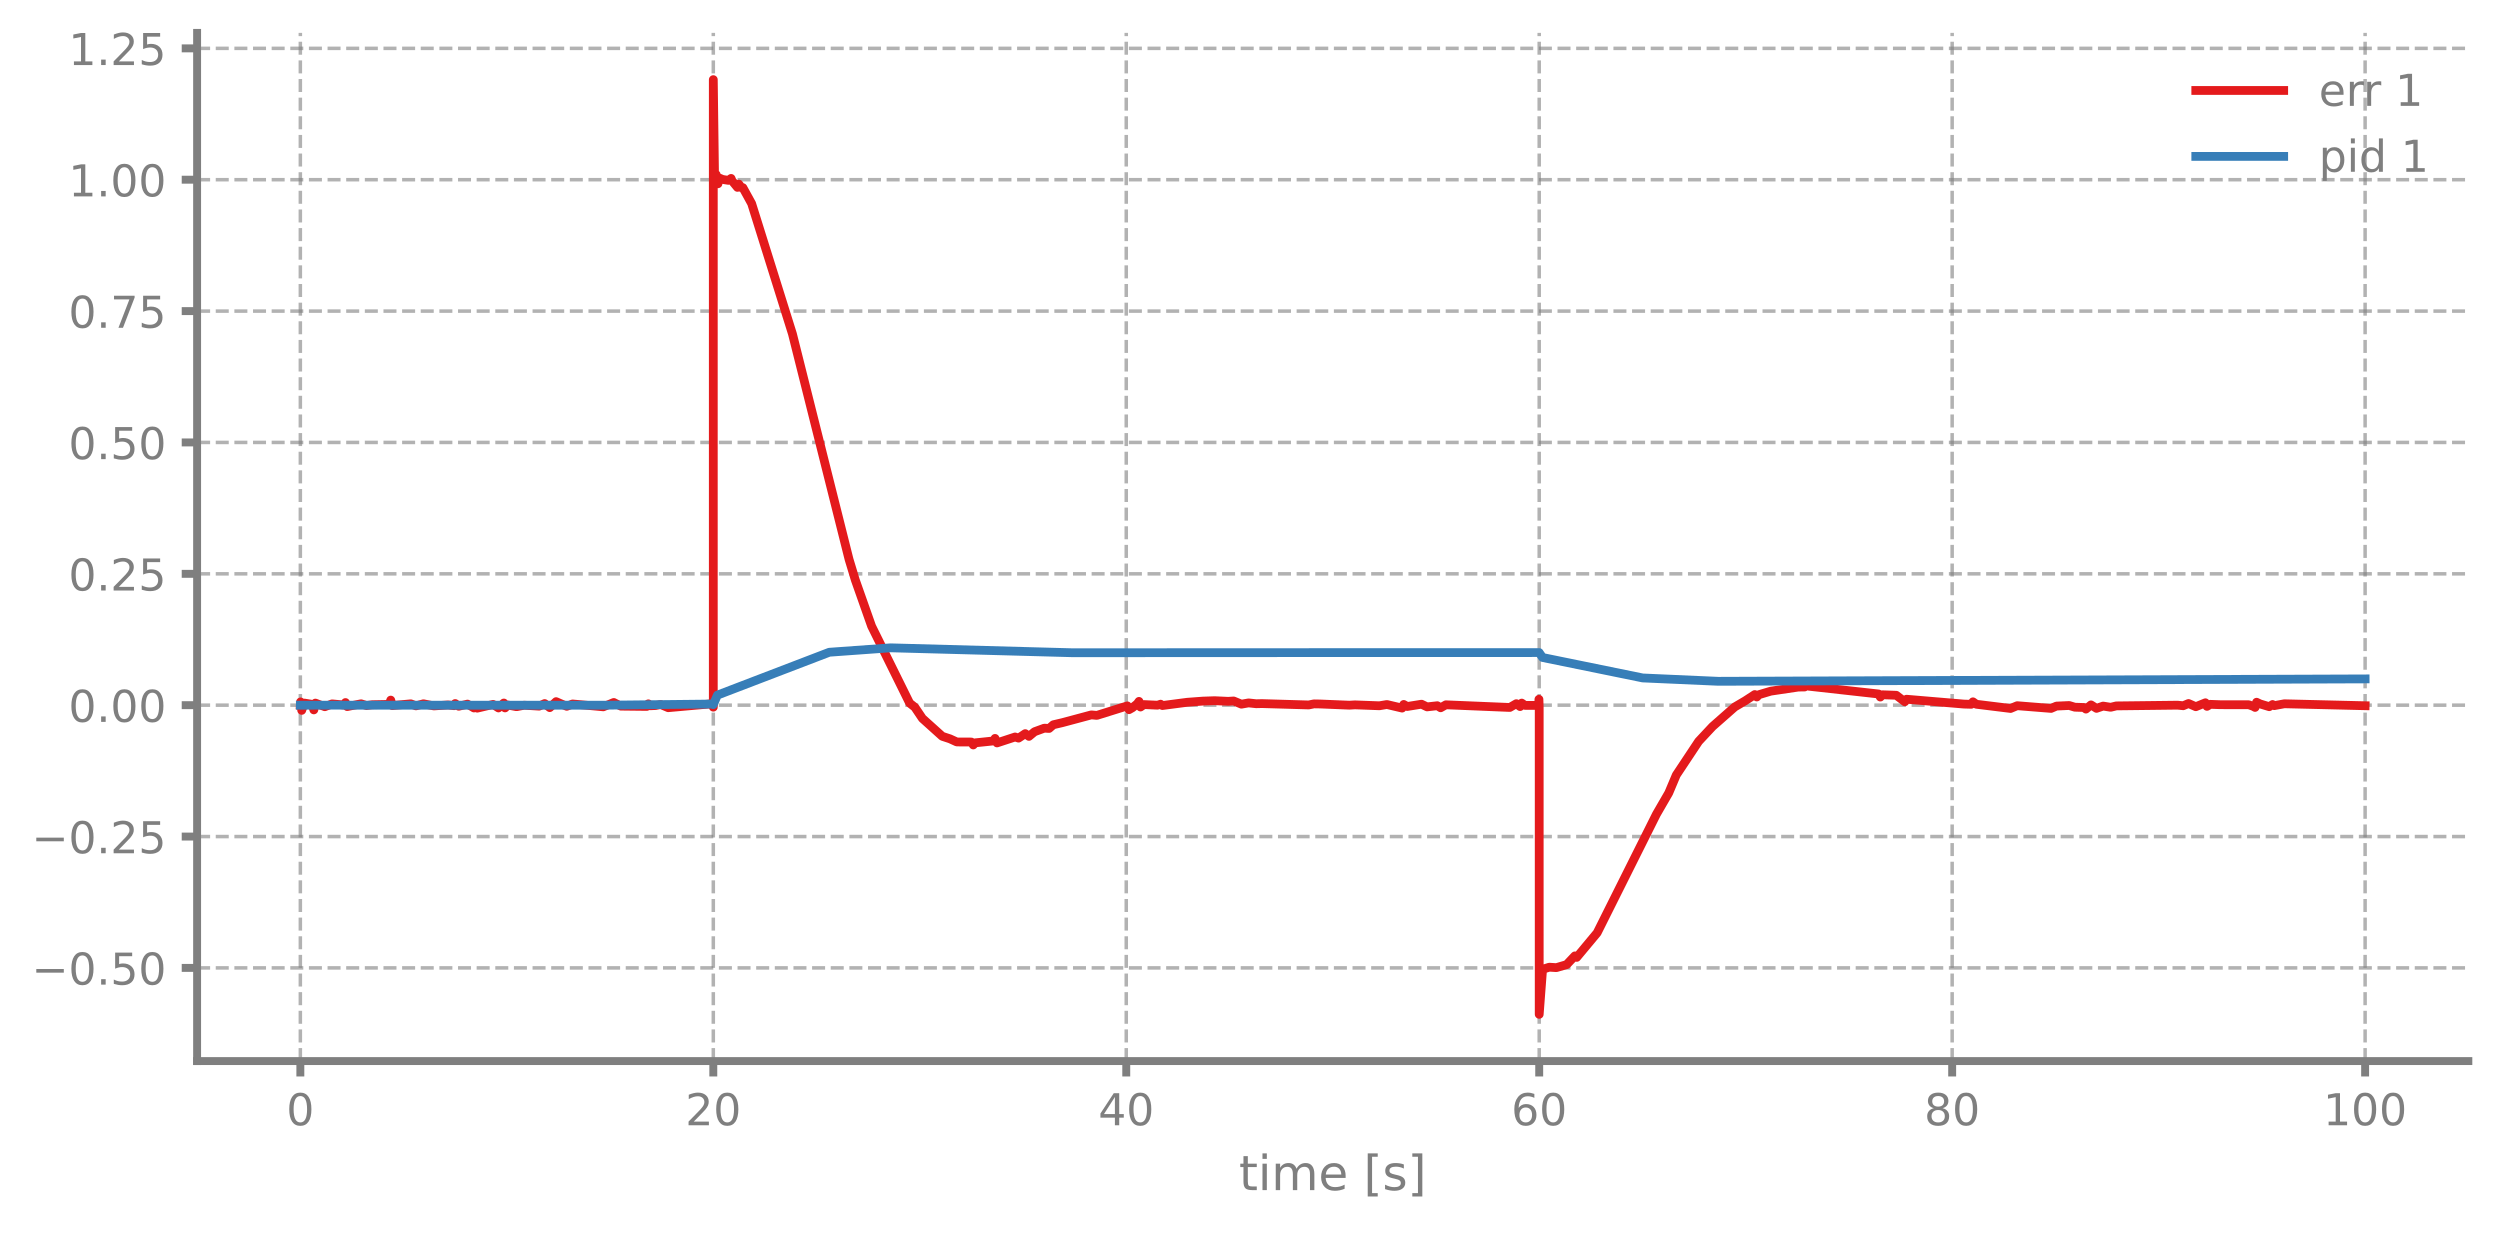
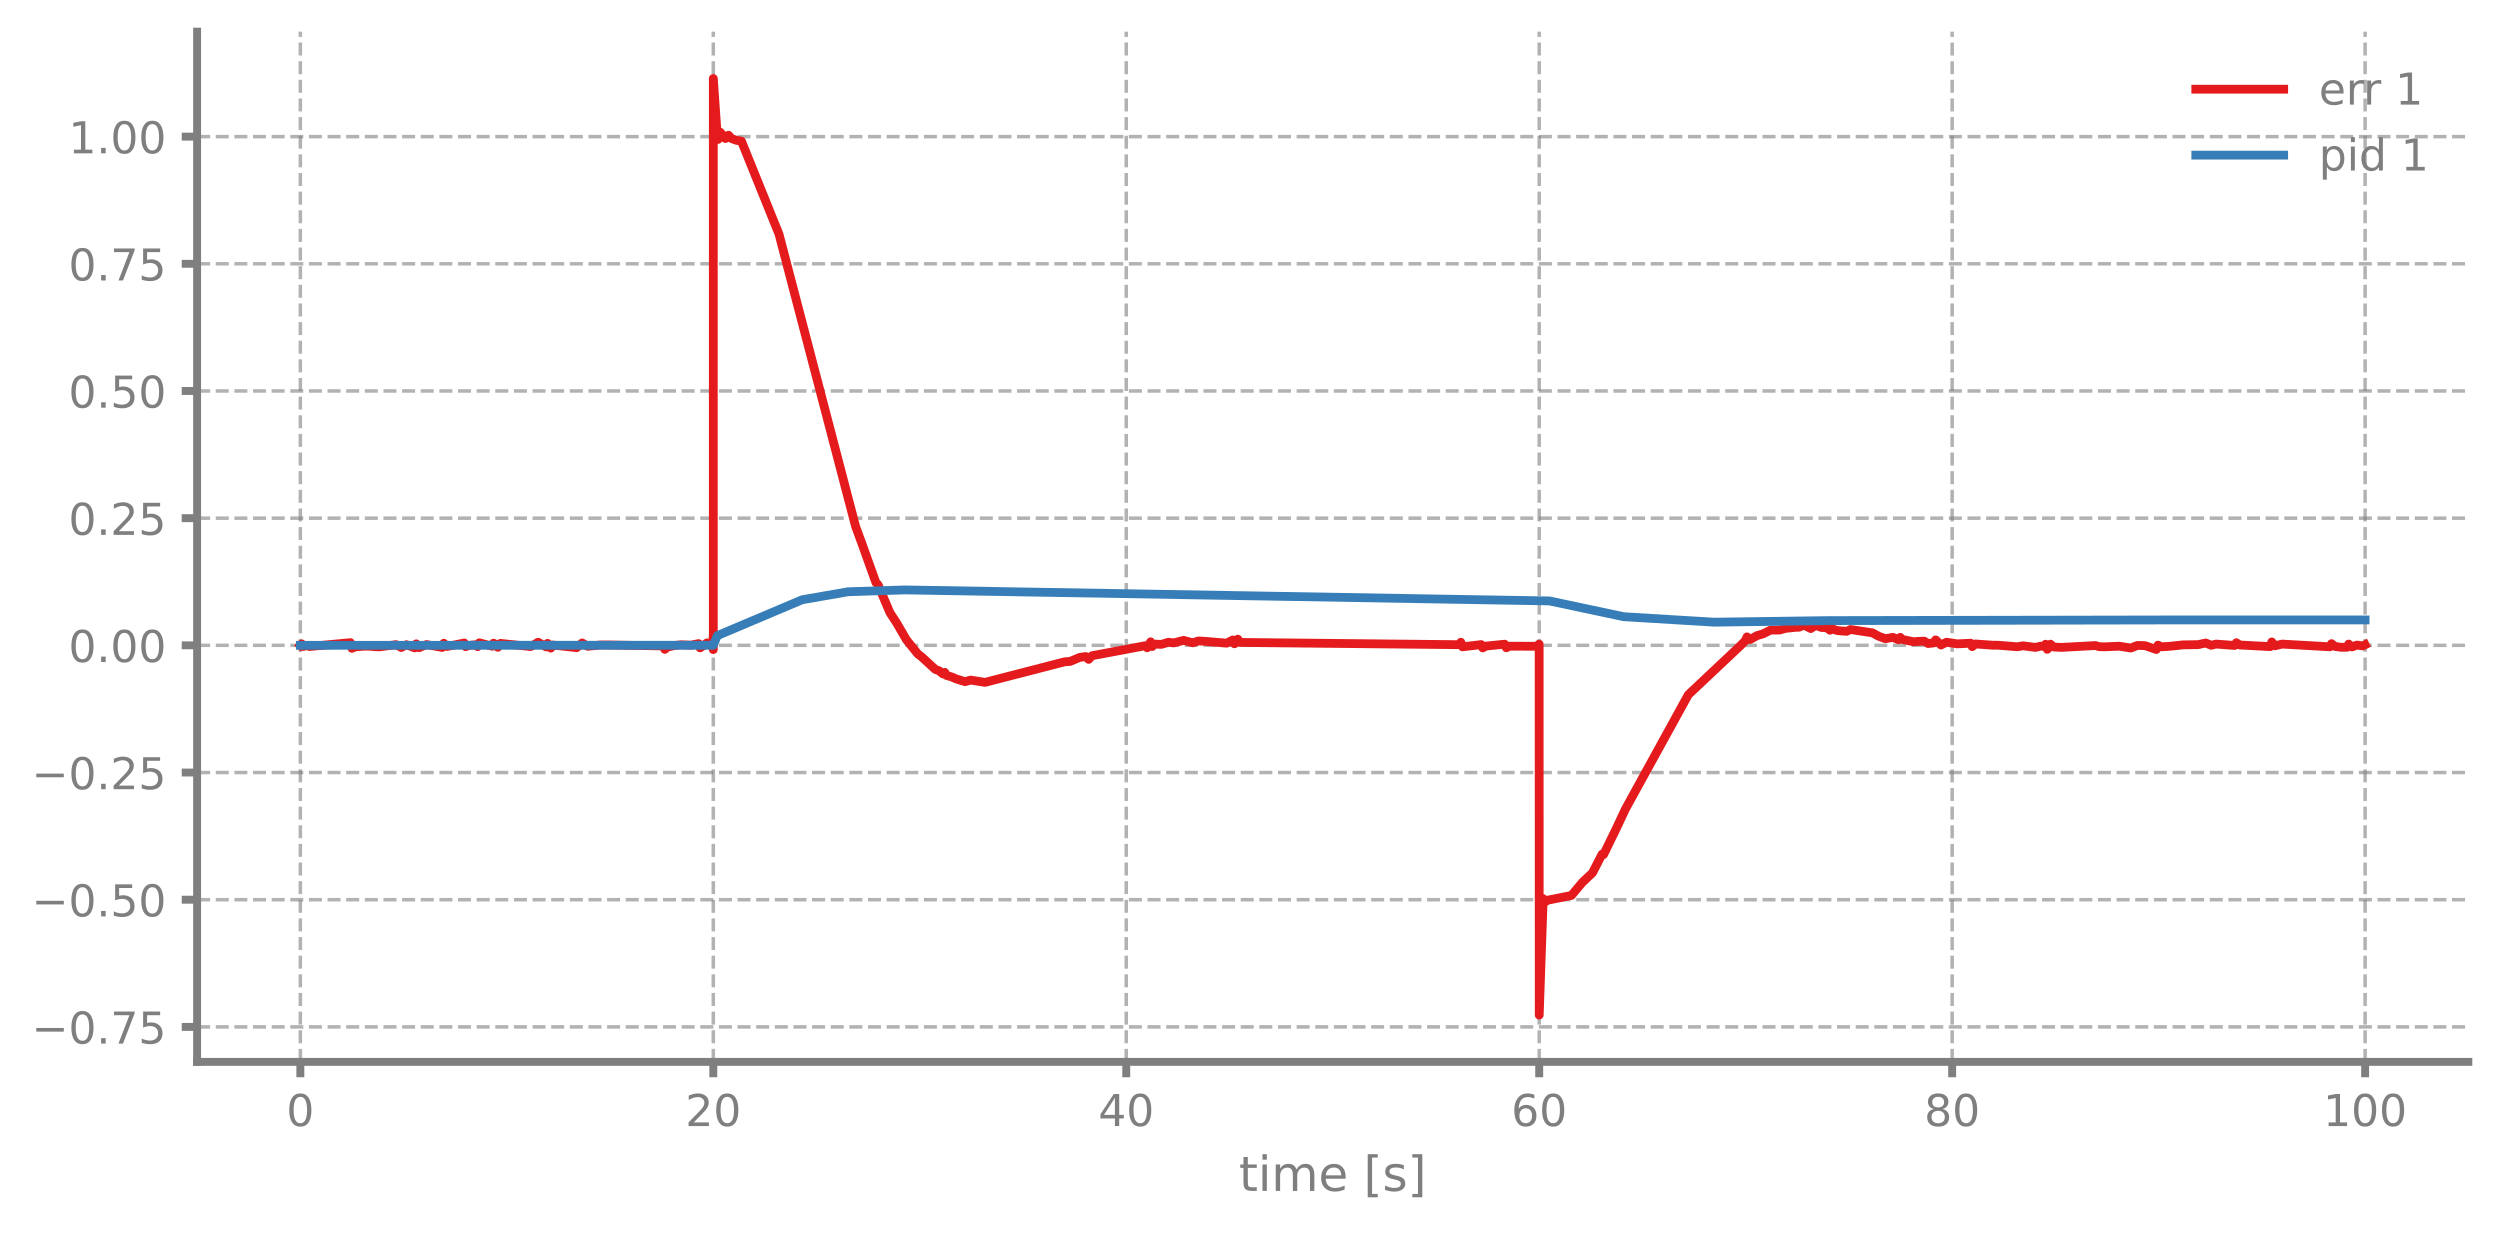
- <svg xmlns="http://www.w3.org/2000/svg" xmlns:xlink="http://www.w3.org/1999/xlink" width="568.8pt" height="280.617pt" viewBox="0 0 568.8 280.617" version="1.1">
+ <svg xmlns="http://www.w3.org/2000/svg" xmlns:xlink="http://www.w3.org/1999/xlink" width="568.8pt" height="280.8pt" viewBox="0 0 568.8 280.8" version="1.1">
  <defs>
    <style type="text/css">*{stroke-linejoin: round; stroke-linecap: butt}</style>
  </defs>
  <g id="figure_1">
    <g id="patch_1">
-       <path d="M 0 280.617  L 568.8 280.617  L 568.8 0  L 0 0  L 0 280.617  z " style="fill: none" />
+       <path d="M 0 280.8  L 568.8 280.8  L 568.8 0  L 0 0  L 0 280.8  z " style="fill: none" />
    </g>
    <g id="axes_1">
      <g id="patch_2">
-         <path d="M 44.845 241.416  L 561.6 241.416  L 561.6 7.485  L 44.845 7.485  L 44.845 241.416  z " style="fill: none" />
+         <path d="M 44.845 241.599  L 561.6 241.599  L 561.6 7.2  L 44.845 7.2  L 44.845 241.599  z " style="fill: none" />
      </g>
      <g id="matplotlib.axis_1">
        <g id="xtick_1">
          <g id="line2d_1">
-             <path d="M 68.334 241.416  L 68.334 7.485  " clip-path="url(#p665c4e0a90)" style="fill: none; stroke-dasharray: 2.96,1.28; stroke-dashoffset: 0; stroke: #7f7f7f; stroke-opacity: 0.6; stroke-width: 0.8" />
+             <path d="M 68.334 241.599  L 68.334 7.2  " clip-path="url(#pa0ce7a0564)" style="fill: none; stroke-dasharray: 2.96,1.28; stroke-dashoffset: 0; stroke: #7f7f7f; stroke-opacity: 0.6; stroke-width: 0.8" />
          </g>
          <g id="line2d_2">
            <defs>
-               <path id="m55fb5a3d92" d="M 0 0  L 0 3.5  " style="stroke: #7f7f7f; stroke-width: 1.8" />
-             </defs>
-             <g>
-               <use xlink:href="#m55fb5a3d92" x="68.334" y="241.416" style="fill: #7f7f7f; stroke: #7f7f7f; stroke-width: 1.8" />
+               <path id="m14a12998cf" d="M 0 0  L 0 3.5  " style="stroke: #7f7f7f; stroke-width: 1.8" />
+             </defs>
+             <g>
+               <use xlink:href="#m14a12998cf" x="68.334" y="241.599" style="fill: #7f7f7f; stroke: #7f7f7f; stroke-width: 1.8" />
            </g>
          </g>
          <g id="text_1">
-             <g style="fill: #7f7f7f" transform="translate(65.15291 256.014) scale(0.1 -0.1)">
+             <g style="fill: #7f7f7f" transform="translate(65.15291 256.1968) scale(0.1 -0.1)">
              <defs>
                <path id="DejaVuSans-13" d="M 2034 4250  Q 1547 4250 1301 3770  Q 1056 3291 1056 2328  Q 1056 1369 1301 889  Q 1547 409 2034 409  Q 2525 409 2770 889  Q 3016 1369 3016 2328  Q 3016 3291 2770 3770  Q 2525 4250 2034 4250  z M 2034 4750  Q 2819 4750 3233 4129  Q 3647 3509 3647 2328  Q 3647 1150 3233 529  Q 2819 -91 2034 -91  Q 1250 -91 836 529  Q 422 1150 422 2328  Q 422 3509 836 4129  Q 1250 4750 2034 4750  z " transform="scale(0.015625)" />
              </defs>
              <use xlink:href="#DejaVuSans-13" />
            </g>
          </g>
        </g>
        <g id="xtick_2">
          <g id="line2d_3">
-             <path d="M 162.29 241.416  L 162.29 7.485  " clip-path="url(#p665c4e0a90)" style="fill: none; stroke-dasharray: 2.96,1.28; stroke-dashoffset: 0; stroke: #7f7f7f; stroke-opacity: 0.6; stroke-width: 0.8" />
+             <path d="M 162.29 241.599  L 162.29 7.2  " clip-path="url(#pa0ce7a0564)" style="fill: none; stroke-dasharray: 2.96,1.28; stroke-dashoffset: 0; stroke: #7f7f7f; stroke-opacity: 0.6; stroke-width: 0.8" />
          </g>
          <g id="line2d_4">
            <g>
-               <use xlink:href="#m55fb5a3d92" x="162.29" y="241.416" style="fill: #7f7f7f; stroke: #7f7f7f; stroke-width: 1.8" />
+               <use xlink:href="#m14a12998cf" x="162.29" y="241.599" style="fill: #7f7f7f; stroke: #7f7f7f; stroke-width: 1.8" />
            </g>
          </g>
          <g id="text_2">
-             <g style="fill: #7f7f7f" transform="translate(155.9271 256.014) scale(0.1 -0.1)">
+             <g style="fill: #7f7f7f" transform="translate(155.9271 256.1968) scale(0.1 -0.1)">
              <defs>
                <path id="DejaVuSans-15" d="M 1228 531  L 3431 531  L 3431 0  L 469 0  L 469 531  Q 828 903 1448 1529  Q 2069 2156 2228 2338  Q 2531 2678 2651 2914  Q 2772 3150 2772 3378  Q 2772 3750 2511 3984  Q 2250 4219 1831 4219  Q 1534 4219 1204 4116  Q 875 4013 500 3803  L 500 4441  Q 881 4594 1212 4672  Q 1544 4750 1819 4750  Q 2544 4750 2975 4387  Q 3406 4025 3406 3419  Q 3406 3131 3298 2873  Q 3191 2616 2906 2266  Q 2828 2175 2409 1742  Q 1991 1309 1228 531  z " transform="scale(0.015625)" />
              </defs>
              <use xlink:href="#DejaVuSans-15" />
              <use xlink:href="#DejaVuSans-13" transform="translate(63.625 0)" />
            </g>
          </g>
        </g>
        <g id="xtick_3">
          <g id="line2d_5">
-             <path d="M 256.245 241.416  L 256.245 7.485  " clip-path="url(#p665c4e0a90)" style="fill: none; stroke-dasharray: 2.96,1.28; stroke-dashoffset: 0; stroke: #7f7f7f; stroke-opacity: 0.6; stroke-width: 0.8" />
+             <path d="M 256.245 241.599  L 256.245 7.2  " clip-path="url(#pa0ce7a0564)" style="fill: none; stroke-dasharray: 2.96,1.28; stroke-dashoffset: 0; stroke: #7f7f7f; stroke-opacity: 0.6; stroke-width: 0.8" />
          </g>
          <g id="line2d_6">
            <g>
-               <use xlink:href="#m55fb5a3d92" x="256.245" y="241.416" style="fill: #7f7f7f; stroke: #7f7f7f; stroke-width: 1.8" />
+               <use xlink:href="#m14a12998cf" x="256.245" y="241.599" style="fill: #7f7f7f; stroke: #7f7f7f; stroke-width: 1.8" />
            </g>
          </g>
          <g id="text_3">
-             <g style="fill: #7f7f7f" transform="translate(249.8825 256.014) scale(0.1 -0.1)">
+             <g style="fill: #7f7f7f" transform="translate(249.8825 256.1968) scale(0.1 -0.1)">
              <defs>
                <path id="DejaVuSans-17" d="M 2419 4116  L 825 1625  L 2419 1625  L 2419 4116  z M 2253 4666  L 3047 4666  L 3047 1625  L 3713 1625  L 3713 1100  L 3047 1100  L 3047 0  L 2419 0  L 2419 1100  L 313 1100  L 313 1709  L 2253 4666  z " transform="scale(0.015625)" />
              </defs>
              <use xlink:href="#DejaVuSans-17" />
              <use xlink:href="#DejaVuSans-13" transform="translate(63.625 0)" />
            </g>
          </g>
        </g>
        <g id="xtick_4">
          <g id="line2d_7">
-             <path d="M 350.2 241.416  L 350.2 7.485  " clip-path="url(#p665c4e0a90)" style="fill: none; stroke-dasharray: 2.96,1.28; stroke-dashoffset: 0; stroke: #7f7f7f; stroke-opacity: 0.6; stroke-width: 0.8" />
+             <path d="M 350.2 241.599  L 350.2 7.2  " clip-path="url(#pa0ce7a0564)" style="fill: none; stroke-dasharray: 2.96,1.28; stroke-dashoffset: 0; stroke: #7f7f7f; stroke-opacity: 0.6; stroke-width: 0.8" />
          </g>
          <g id="line2d_8">
            <g>
-               <use xlink:href="#m55fb5a3d92" x="350.2" y="241.416" style="fill: #7f7f7f; stroke: #7f7f7f; stroke-width: 1.8" />
+               <use xlink:href="#m14a12998cf" x="350.2" y="241.599" style="fill: #7f7f7f; stroke: #7f7f7f; stroke-width: 1.8" />
            </g>
          </g>
          <g id="text_4">
-             <g style="fill: #7f7f7f" transform="translate(343.8379 256.014) scale(0.1 -0.1)">
+             <g style="fill: #7f7f7f" transform="translate(343.8379 256.1968) scale(0.1 -0.1)">
              <defs>
                <path id="DejaVuSans-19" d="M 2113 2584  Q 1688 2584 1439 2293  Q 1191 2003 1191 1497  Q 1191 994 1439 701  Q 1688 409 2113 409  Q 2538 409 2786 701  Q 3034 994 3034 1497  Q 3034 2003 2786 2293  Q 2538 2584 2113 2584  z M 3366 4563  L 3366 3988  Q 3128 4100 2886 4159  Q 2644 4219 2406 4219  Q 1781 4219 1451 3797  Q 1122 3375 1075 2522  Q 1259 2794 1537 2939  Q 1816 3084 2150 3084  Q 2853 3084 3261 2657  Q 3669 2231 3669 1497  Q 3669 778 3244 343  Q 2819 -91 2113 -91  Q 1303 -91 875 529  Q 447 1150 447 2328  Q 447 3434 972 4092  Q 1497 4750 2381 4750  Q 2619 4750 2861 4703  Q 3103 4656 3366 4563  z " transform="scale(0.015625)" />
              </defs>
              <use xlink:href="#DejaVuSans-19" />
              <use xlink:href="#DejaVuSans-13" transform="translate(63.625 0)" />
            </g>
          </g>
        </g>
        <g id="xtick_5">
          <g id="line2d_9">
-             <path d="M 444.156 241.416  L 444.156 7.485  " clip-path="url(#p665c4e0a90)" style="fill: none; stroke-dasharray: 2.96,1.28; stroke-dashoffset: 0; stroke: #7f7f7f; stroke-opacity: 0.6; stroke-width: 0.8" />
+             <path d="M 444.156 241.599  L 444.156 7.2  " clip-path="url(#pa0ce7a0564)" style="fill: none; stroke-dasharray: 2.96,1.28; stroke-dashoffset: 0; stroke: #7f7f7f; stroke-opacity: 0.6; stroke-width: 0.8" />
          </g>
          <g id="line2d_10">
            <g>
-               <use xlink:href="#m55fb5a3d92" x="444.156" y="241.416" style="fill: #7f7f7f; stroke: #7f7f7f; stroke-width: 1.8" />
+               <use xlink:href="#m14a12998cf" x="444.156" y="241.599" style="fill: #7f7f7f; stroke: #7f7f7f; stroke-width: 1.8" />
            </g>
          </g>
          <g id="text_5">
-             <g style="fill: #7f7f7f" transform="translate(437.7933 256.014) scale(0.1 -0.1)">
+             <g style="fill: #7f7f7f" transform="translate(437.7933 256.1968) scale(0.1 -0.1)">
              <defs>
                <path id="DejaVuSans-1b" d="M 2034 2216  Q 1584 2216 1326 1975  Q 1069 1734 1069 1313  Q 1069 891 1326 650  Q 1584 409 2034 409  Q 2484 409 2743 651  Q 3003 894 3003 1313  Q 3003 1734 2745 1975  Q 2488 2216 2034 2216  z M 1403 2484  Q 997 2584 770 2862  Q 544 3141 544 3541  Q 544 4100 942 4425  Q 1341 4750 2034 4750  Q 2731 4750 3128 4425  Q 3525 4100 3525 3541  Q 3525 3141 3298 2862  Q 3072 2584 2669 2484  Q 3125 2378 3379 2068  Q 3634 1759 3634 1313  Q 3634 634 3220 271  Q 2806 -91 2034 -91  Q 1263 -91 848 271  Q 434 634 434 1313  Q 434 1759 690 2068  Q 947 2378 1403 2484  z M 1172 3481  Q 1172 3119 1398 2916  Q 1625 2713 2034 2713  Q 2441 2713 2670 2916  Q 2900 3119 2900 3481  Q 2900 3844 2670 4047  Q 2441 4250 2034 4250  Q 1625 4250 1398 4047  Q 1172 3844 1172 3481  z " transform="scale(0.015625)" />
              </defs>
              <use xlink:href="#DejaVuSans-1b" />
              <use xlink:href="#DejaVuSans-13" transform="translate(63.625 0)" />
            </g>
          </g>
        </g>
        <g id="xtick_6">
          <g id="line2d_11">
-             <path d="M 538.111 241.416  L 538.111 7.485  " clip-path="url(#p665c4e0a90)" style="fill: none; stroke-dasharray: 2.96,1.28; stroke-dashoffset: 0; stroke: #7f7f7f; stroke-opacity: 0.6; stroke-width: 0.8" />
+             <path d="M 538.111 241.599  L 538.111 7.2  " clip-path="url(#pa0ce7a0564)" style="fill: none; stroke-dasharray: 2.96,1.28; stroke-dashoffset: 0; stroke: #7f7f7f; stroke-opacity: 0.6; stroke-width: 0.8" />
          </g>
          <g id="line2d_12">
            <g>
-               <use xlink:href="#m55fb5a3d92" x="538.111" y="241.416" style="fill: #7f7f7f; stroke: #7f7f7f; stroke-width: 1.8" />
+               <use xlink:href="#m14a12998cf" x="538.111" y="241.599" style="fill: #7f7f7f; stroke: #7f7f7f; stroke-width: 1.8" />
            </g>
          </g>
          <g id="text_6">
-             <g style="fill: #7f7f7f" transform="translate(528.5674 256.014) scale(0.1 -0.1)">
+             <g style="fill: #7f7f7f" transform="translate(528.5674 256.1968) scale(0.1 -0.1)">
              <defs>
                <path id="DejaVuSans-14" d="M 794 531  L 1825 531  L 1825 4091  L 703 3866  L 703 4441  L 1819 4666  L 2450 4666  L 2450 531  L 3481 531  L 3481 0  L 794 0  L 794 531  z " transform="scale(0.015625)" />
              </defs>
              <use xlink:href="#DejaVuSans-14" />
              <use xlink:href="#DejaVuSans-13" transform="translate(63.625 0)" />
              <use xlink:href="#DejaVuSans-13" transform="translate(127.25 0)" />
            </g>
          </g>
        </g>
        <g id="text_7">
-           <g style="fill: #7f7f7f" transform="translate(281.8921 270.7746) scale(0.11 -0.11)">
+           <g style="fill: #7f7f7f" transform="translate(281.8921 270.9574) scale(0.11 -0.11)">
            <defs>
              <path id="DejaVuSans-57" d="M 1172 4494  L 1172 3500  L 2356 3500  L 2356 3053  L 1172 3053  L 1172 1153  Q 1172 725 1289 603  Q 1406 481 1766 481  L 2356 481  L 2356 0  L 1766 0  Q 1100 0 847 248  Q 594 497 594 1153  L 594 3053  L 172 3053  L 172 3500  L 594 3500  L 594 4494  L 1172 4494  z " transform="scale(0.015625)" />
              <path id="DejaVuSans-4c" d="M 603 3500  L 1178 3500  L 1178 0  L 603 0  L 603 3500  z M 603 4863  L 1178 4863  L 1178 4134  L 603 4134  L 603 4863  z " transform="scale(0.015625)" />
              <path id="DejaVuSans-50" d="M 3328 2828  Q 3544 3216 3844 3400  Q 4144 3584 4550 3584  Q 5097 3584 5394 3201  Q 5691 2819 5691 2113  L 5691 0  L 5113 0  L 5113 2094  Q 5113 2597 4934 2840  Q 4756 3084 4391 3084  Q 3944 3084 3684 2787  Q 3425 2491 3425 1978  L 3425 0  L 2847 0  L 2847 2094  Q 2847 2600 2669 2842  Q 2491 3084 2119 3084  Q 1678 3084 1418 2786  Q 1159 2488 1159 1978  L 1159 0  L 581 0  L 581 3500  L 1159 3500  L 1159 2956  Q 1356 3278 1631 3431  Q 1906 3584 2284 3584  Q 2666 3584 2933 3390  Q 3200 3197 3328 2828  z " transform="scale(0.015625)" />
              <path id="DejaVuSans-48" d="M 3597 1894  L 3597 1613  L 953 1613  Q 991 1019 1311 708  Q 1631 397 2203 397  Q 2534 397 2845 478  Q 3156 559 3463 722  L 3463 178  Q 3153 47 2828 -22  Q 2503 -91 2169 -91  Q 1331 -91 842 396  Q 353 884 353 1716  Q 353 2575 817 3079  Q 1281 3584 2069 3584  Q 2775 3584 3186 3129  Q 3597 2675 3597 1894  z M 3022 2063  Q 3016 2534 2758 2815  Q 2500 3097 2075 3097  Q 1594 3097 1305 2825  Q 1016 2553 972 2059  L 3022 2063  z " transform="scale(0.015625)" />
              <path id="DejaVuSans-3" transform="scale(0.015625)" />
              <path id="DejaVuSans-3e" d="M 550 4863  L 1875 4863  L 1875 4416  L 1125 4416  L 1125 -397  L 1875 -397  L 1875 -844  L 550 -844  L 550 4863  z " transform="scale(0.015625)" />
              <path id="DejaVuSans-56" d="M 2834 3397  L 2834 2853  Q 2591 2978 2328 3040  Q 2066 3103 1784 3103  Q 1356 3103 1142 2972  Q 928 2841 928 2578  Q 928 2378 1081 2264  Q 1234 2150 1697 2047  L 1894 2003  Q 2506 1872 2764 1633  Q 3022 1394 3022 966  Q 3022 478 2636 193  Q 2250 -91 1575 -91  Q 1294 -91 989 -36  Q 684 19 347 128  L 347 722  Q 666 556 975 473  Q 1284 391 1588 391  Q 1994 391 2212 530  Q 2431 669 2431 922  Q 2431 1156 2273 1281  Q 2116 1406 1581 1522  L 1381 1569  Q 847 1681 609 1914  Q 372 2147 372 2553  Q 372 3047 722 3315  Q 1072 3584 1716 3584  Q 2034 3584 2315 3537  Q 2597 3491 2834 3397  z " transform="scale(0.015625)" />
              <path id="DejaVuSans-40" d="M 1947 4863  L 1947 -844  L 622 -844  L 622 -397  L 1369 -397  L 1369 4416  L 622 4416  L 622 4863  L 1947 4863  z " transform="scale(0.015625)" />
            </defs>
            <use xlink:href="#DejaVuSans-57" />
            <use xlink:href="#DejaVuSans-4c" transform="translate(39.20312 0)" />
            <use xlink:href="#DejaVuSans-50" transform="translate(66.98438 0)" />
            <use xlink:href="#DejaVuSans-48" transform="translate(164.3906 0)" />
            <use xlink:href="#DejaVuSans-3" transform="translate(225.9219 0)" />
            <use xlink:href="#DejaVuSans-3e" transform="translate(257.7031 0)" />
            <use xlink:href="#DejaVuSans-56" transform="translate(296.7188 0)" />
            <use xlink:href="#DejaVuSans-40" transform="translate(348.8125 0)" />
          </g>
        </g>
      </g>
      <g id="matplotlib.axis_2">
        <g id="ytick_1">
          <g id="line2d_13">
-             <path d="M 44.845 220.221  L 561.6 220.221  " clip-path="url(#p665c4e0a90)" style="fill: none; stroke-dasharray: 2.96,1.28; stroke-dashoffset: 0; stroke: #7f7f7f; stroke-opacity: 0.6; stroke-width: 0.8" />
+             <path d="M 44.845 233.638  L 561.6 233.638  " clip-path="url(#pa0ce7a0564)" style="fill: none; stroke-dasharray: 2.96,1.28; stroke-dashoffset: 0; stroke: #7f7f7f; stroke-opacity: 0.6; stroke-width: 0.8" />
          </g>
          <g id="line2d_14">
            <defs>
-               <path id="mf1f73e64bb" d="M 0 0  L -3.5 0  " style="stroke: #7f7f7f; stroke-width: 1.8" />
-             </defs>
-             <g>
-               <use xlink:href="#mf1f73e64bb" x="44.845" y="220.221" style="fill: #7f7f7f; stroke: #7f7f7f; stroke-width: 1.8" />
+               <path id="mf4c9660709" d="M 0 0  L -3.5 0  " style="stroke: #7f7f7f; stroke-width: 1.8" />
+             </defs>
+             <g>
+               <use xlink:href="#mf4c9660709" x="44.845" y="233.638" style="fill: #7f7f7f; stroke: #7f7f7f; stroke-width: 1.8" />
            </g>
          </g>
          <g id="text_8">
-             <g style="fill: #7f7f7f" transform="translate(7.2 224.0196) scale(0.1 -0.1)">
+             <g style="fill: #7f7f7f" transform="translate(7.2 237.4365) scale(0.1 -0.1)">
              <defs>
                <path id="DejaVuSans-c9c" d="M 678 2272  L 4684 2272  L 4684 1741  L 678 1741  L 678 2272  z " transform="scale(0.015625)" />
                <path id="DejaVuSans-11" d="M 684 794  L 1344 794  L 1344 0  L 684 0  L 684 794  z " transform="scale(0.015625)" />
+                 <path id="DejaVuSans-1a" d="M 525 4666  L 3525 4666  L 3525 4397  L 1831 0  L 1172 0  L 2766 4134  L 525 4134  L 525 4666  z " transform="scale(0.015625)" />
                <path id="DejaVuSans-18" d="M 691 4666  L 3169 4666  L 3169 4134  L 1269 4134  L 1269 2991  Q 1406 3038 1543 3061  Q 1681 3084 1819 3084  Q 2600 3084 3056 2656  Q 3513 2228 3513 1497  Q 3513 744 3044 326  Q 2575 -91 1722 -91  Q 1428 -91 1123 -41  Q 819 9 494 109  L 494 744  Q 775 591 1075 516  Q 1375 441 1709 441  Q 2250 441 2565 725  Q 2881 1009 2881 1497  Q 2881 1984 2565 2268  Q 2250 2553 1709 2553  Q 1456 2553 1204 2497  Q 953 2441 691 2322  L 691 4666  z " transform="scale(0.015625)" />
              </defs>
+               <use xlink:href="#DejaVuSans-c9c" />
+               <use xlink:href="#DejaVuSans-13" transform="translate(83.79688 0)" />
+               <use xlink:href="#DejaVuSans-11" transform="translate(147.4219 0)" />
+               <use xlink:href="#DejaVuSans-1a" transform="translate(179.2031 0)" />
+               <use xlink:href="#DejaVuSans-18" transform="translate(242.8281 0)" />
+             </g>
+           </g>
+         </g>
+         <g id="ytick_2">
+           <g id="line2d_15">
+             <path d="M 44.845 204.701  L 561.6 204.701  " clip-path="url(#pa0ce7a0564)" style="fill: none; stroke-dasharray: 2.96,1.28; stroke-dashoffset: 0; stroke: #7f7f7f; stroke-opacity: 0.6; stroke-width: 0.8" />
+           </g>
+           <g id="line2d_16">
+             <g>
+               <use xlink:href="#mf4c9660709" x="44.845" y="204.701" style="fill: #7f7f7f; stroke: #7f7f7f; stroke-width: 1.8" />
+             </g>
+           </g>
+           <g id="text_9">
+             <g style="fill: #7f7f7f" transform="translate(7.2 208.5) scale(0.1 -0.1)">
              <use xlink:href="#DejaVuSans-c9c" />
              <use xlink:href="#DejaVuSans-13" transform="translate(83.79688 0)" />
              <use xlink:href="#DejaVuSans-11" transform="translate(147.4219 0)" />
              <use xlink:href="#DejaVuSans-18" transform="translate(179.2031 0)" />
              <use xlink:href="#DejaVuSans-13" transform="translate(242.8281 0)" />
            </g>
          </g>
        </g>
-         <g id="ytick_2">
-           <g id="line2d_15">
-             <path d="M 44.845 190.332  L 561.6 190.332  " clip-path="url(#p665c4e0a90)" style="fill: none; stroke-dasharray: 2.96,1.28; stroke-dashoffset: 0; stroke: #7f7f7f; stroke-opacity: 0.6; stroke-width: 0.8" />
-           </g>
-           <g id="line2d_16">
-             <g>
-               <use xlink:href="#mf1f73e64bb" x="44.845" y="190.332" style="fill: #7f7f7f; stroke: #7f7f7f; stroke-width: 1.8" />
-             </g>
-           </g>
-           <g id="text_9">
-             <g style="fill: #7f7f7f" transform="translate(7.2 194.1308) scale(0.1 -0.1)">
+         <g id="ytick_3">
+           <g id="line2d_17">
+             <path d="M 44.845 175.765  L 561.6 175.765  " clip-path="url(#pa0ce7a0564)" style="fill: none; stroke-dasharray: 2.96,1.28; stroke-dashoffset: 0; stroke: #7f7f7f; stroke-opacity: 0.6; stroke-width: 0.8" />
+           </g>
+           <g id="line2d_18">
+             <g>
+               <use xlink:href="#mf4c9660709" x="44.845" y="175.765" style="fill: #7f7f7f; stroke: #7f7f7f; stroke-width: 1.8" />
+             </g>
+           </g>
+           <g id="text_10">
+             <g style="fill: #7f7f7f" transform="translate(7.2 179.5635) scale(0.1 -0.1)">
              <use xlink:href="#DejaVuSans-c9c" />
              <use xlink:href="#DejaVuSans-13" transform="translate(83.79688 0)" />
              <use xlink:href="#DejaVuSans-11" transform="translate(147.4219 0)" />
              <use xlink:href="#DejaVuSans-15" transform="translate(179.2031 0)" />
              <use xlink:href="#DejaVuSans-18" transform="translate(242.8281 0)" />
            </g>
          </g>
        </g>
-         <g id="ytick_3">
-           <g id="line2d_17">
-             <path d="M 44.845 160.443  L 561.6 160.443  " clip-path="url(#p665c4e0a90)" style="fill: none; stroke-dasharray: 2.96,1.28; stroke-dashoffset: 0; stroke: #7f7f7f; stroke-opacity: 0.6; stroke-width: 0.8" />
-           </g>
-           <g id="line2d_18">
-             <g>
-               <use xlink:href="#mf1f73e64bb" x="44.845" y="160.443" style="fill: #7f7f7f; stroke: #7f7f7f; stroke-width: 1.8" />
-             </g>
-           </g>
-           <g id="text_10">
-             <g style="fill: #7f7f7f" transform="translate(15.57969 164.2419) scale(0.1 -0.1)">
+         <g id="ytick_4">
+           <g id="line2d_19">
+             <path d="M 44.845 146.828  L 561.6 146.828  " clip-path="url(#pa0ce7a0564)" style="fill: none; stroke-dasharray: 2.96,1.28; stroke-dashoffset: 0; stroke: #7f7f7f; stroke-opacity: 0.6; stroke-width: 0.8" />
+           </g>
+           <g id="line2d_20">
+             <g>
+               <use xlink:href="#mf4c9660709" x="44.845" y="146.828" style="fill: #7f7f7f; stroke: #7f7f7f; stroke-width: 1.8" />
+             </g>
+           </g>
+           <g id="text_11">
+             <g style="fill: #7f7f7f" transform="translate(15.57969 150.627) scale(0.1 -0.1)">
              <use xlink:href="#DejaVuSans-13" />
              <use xlink:href="#DejaVuSans-11" transform="translate(63.625 0)" />
              <use xlink:href="#DejaVuSans-13" transform="translate(95.40625 0)" />
              <use xlink:href="#DejaVuSans-13" transform="translate(159.0312 0)" />
            </g>
          </g>
        </g>
-         <g id="ytick_4">
-           <g id="line2d_19">
-             <path d="M 44.845 130.554  L 561.6 130.554  " clip-path="url(#p665c4e0a90)" style="fill: none; stroke-dasharray: 2.96,1.28; stroke-dashoffset: 0; stroke: #7f7f7f; stroke-opacity: 0.6; stroke-width: 0.8" />
-           </g>
-           <g id="line2d_20">
-             <g>
-               <use xlink:href="#mf1f73e64bb" x="44.845" y="130.554" style="fill: #7f7f7f; stroke: #7f7f7f; stroke-width: 1.8" />
-             </g>
-           </g>
-           <g id="text_11">
-             <g style="fill: #7f7f7f" transform="translate(15.57969 134.3531) scale(0.1 -0.1)">
+         <g id="ytick_5">
+           <g id="line2d_21">
+             <path d="M 44.845 117.892  L 561.6 117.892  " clip-path="url(#pa0ce7a0564)" style="fill: none; stroke-dasharray: 2.96,1.28; stroke-dashoffset: 0; stroke: #7f7f7f; stroke-opacity: 0.6; stroke-width: 0.8" />
+           </g>
+           <g id="line2d_22">
+             <g>
+               <use xlink:href="#mf4c9660709" x="44.845" y="117.892" style="fill: #7f7f7f; stroke: #7f7f7f; stroke-width: 1.8" />
+             </g>
+           </g>
+           <g id="text_12">
+             <g style="fill: #7f7f7f" transform="translate(15.57969 121.6906) scale(0.1 -0.1)">
              <use xlink:href="#DejaVuSans-13" />
              <use xlink:href="#DejaVuSans-11" transform="translate(63.625 0)" />
              <use xlink:href="#DejaVuSans-15" transform="translate(95.40625 0)" />
              <use xlink:href="#DejaVuSans-18" transform="translate(159.0312 0)" />
            </g>
          </g>
        </g>
-         <g id="ytick_5">
-           <g id="line2d_21">
-             <path d="M 44.845 100.665  L 561.6 100.665  " clip-path="url(#p665c4e0a90)" style="fill: none; stroke-dasharray: 2.96,1.28; stroke-dashoffset: 0; stroke: #7f7f7f; stroke-opacity: 0.6; stroke-width: 0.8" />
-           </g>
-           <g id="line2d_22">
-             <g>
-               <use xlink:href="#mf1f73e64bb" x="44.845" y="100.665" style="fill: #7f7f7f; stroke: #7f7f7f; stroke-width: 1.8" />
-             </g>
-           </g>
-           <g id="text_12">
-             <g style="fill: #7f7f7f" transform="translate(15.57969 104.4642) scale(0.1 -0.1)">
+         <g id="ytick_6">
+           <g id="line2d_23">
+             <path d="M 44.845 88.955  L 561.6 88.955  " clip-path="url(#pa0ce7a0564)" style="fill: none; stroke-dasharray: 2.96,1.28; stroke-dashoffset: 0; stroke: #7f7f7f; stroke-opacity: 0.6; stroke-width: 0.8" />
+           </g>
+           <g id="line2d_24">
+             <g>
+               <use xlink:href="#mf4c9660709" x="44.845" y="88.955" style="fill: #7f7f7f; stroke: #7f7f7f; stroke-width: 1.8" />
+             </g>
+           </g>
+           <g id="text_13">
+             <g style="fill: #7f7f7f" transform="translate(15.57969 92.75408) scale(0.1 -0.1)">
              <use xlink:href="#DejaVuSans-13" />
              <use xlink:href="#DejaVuSans-11" transform="translate(63.625 0)" />
              <use xlink:href="#DejaVuSans-18" transform="translate(95.40625 0)" />
              <use xlink:href="#DejaVuSans-13" transform="translate(159.0312 0)" />
            </g>
          </g>
        </g>
-         <g id="ytick_6">
-           <g id="line2d_23">
-             <path d="M 44.845 70.777  L 561.6 70.777  " clip-path="url(#p665c4e0a90)" style="fill: none; stroke-dasharray: 2.96,1.28; stroke-dashoffset: 0; stroke: #7f7f7f; stroke-opacity: 0.6; stroke-width: 0.8" />
-           </g>
-           <g id="line2d_24">
-             <g>
-               <use xlink:href="#mf1f73e64bb" x="44.845" y="70.777" style="fill: #7f7f7f; stroke: #7f7f7f; stroke-width: 1.8" />
-             </g>
-           </g>
-           <g id="text_13">
-             <g style="fill: #7f7f7f" transform="translate(15.57969 74.57536) scale(0.1 -0.1)">
-               <defs>
-                 <path id="DejaVuSans-1a" d="M 525 4666  L 3525 4666  L 3525 4397  L 1831 0  L 1172 0  L 2766 4134  L 525 4134  L 525 4666  z " transform="scale(0.015625)" />
-               </defs>
+         <g id="ytick_7">
+           <g id="line2d_25">
+             <path d="M 44.845 60.019  L 561.6 60.019  " clip-path="url(#pa0ce7a0564)" style="fill: none; stroke-dasharray: 2.96,1.28; stroke-dashoffset: 0; stroke: #7f7f7f; stroke-opacity: 0.6; stroke-width: 0.8" />
+           </g>
+           <g id="line2d_26">
+             <g>
+               <use xlink:href="#mf4c9660709" x="44.845" y="60.019" style="fill: #7f7f7f; stroke: #7f7f7f; stroke-width: 1.8" />
+             </g>
+           </g>
+           <g id="text_14">
+             <g style="fill: #7f7f7f" transform="translate(15.57969 63.8176) scale(0.1 -0.1)">
              <use xlink:href="#DejaVuSans-13" />
              <use xlink:href="#DejaVuSans-11" transform="translate(63.625 0)" />
              <use xlink:href="#DejaVuSans-1a" transform="translate(95.40625 0)" />
              <use xlink:href="#DejaVuSans-18" transform="translate(159.0312 0)" />
            </g>
          </g>
        </g>
-         <g id="ytick_7">
-           <g id="line2d_25">
-             <path d="M 44.845 40.888  L 561.6 40.888  " clip-path="url(#p665c4e0a90)" style="fill: none; stroke-dasharray: 2.96,1.28; stroke-dashoffset: 0; stroke: #7f7f7f; stroke-opacity: 0.6; stroke-width: 0.8" />
-           </g>
-           <g id="line2d_26">
-             <g>
-               <use xlink:href="#mf1f73e64bb" x="44.845" y="40.888" style="fill: #7f7f7f; stroke: #7f7f7f; stroke-width: 1.8" />
-             </g>
-           </g>
-           <g id="text_14">
-             <g style="fill: #7f7f7f" transform="translate(15.57969 44.68651) scale(0.1 -0.1)">
+         <g id="ytick_8">
+           <g id="line2d_27">
+             <path d="M 44.845 31.082  L 561.6 31.082  " clip-path="url(#pa0ce7a0564)" style="fill: none; stroke-dasharray: 2.96,1.28; stroke-dashoffset: 0; stroke: #7f7f7f; stroke-opacity: 0.6; stroke-width: 0.8" />
+           </g>
+           <g id="line2d_28">
+             <g>
+               <use xlink:href="#mf4c9660709" x="44.845" y="31.082" style="fill: #7f7f7f; stroke: #7f7f7f; stroke-width: 1.8" />
+             </g>
+           </g>
+           <g id="text_15">
+             <g style="fill: #7f7f7f" transform="translate(15.57969 34.88112) scale(0.1 -0.1)">
              <use xlink:href="#DejaVuSans-14" />
              <use xlink:href="#DejaVuSans-11" transform="translate(63.625 0)" />
              <use xlink:href="#DejaVuSans-13" transform="translate(95.40625 0)" />
              <use xlink:href="#DejaVuSans-13" transform="translate(159.0312 0)" />
            </g>
          </g>
        </g>
-         <g id="ytick_8">
-           <g id="line2d_27">
-             <path d="M 44.845 10.999  L 561.6 10.999  " clip-path="url(#p665c4e0a90)" style="fill: none; stroke-dasharray: 2.96,1.28; stroke-dashoffset: 0; stroke: #7f7f7f; stroke-opacity: 0.6; stroke-width: 0.8" />
-           </g>
-           <g id="line2d_28">
-             <g>
-               <use xlink:href="#mf1f73e64bb" x="44.845" y="10.999" style="fill: #7f7f7f; stroke: #7f7f7f; stroke-width: 1.8" />
-             </g>
-           </g>
-           <g id="text_15">
-             <g style="fill: #7f7f7f" transform="translate(15.57969 14.79766) scale(0.1 -0.1)">
-               <use xlink:href="#DejaVuSans-14" />
-               <use xlink:href="#DejaVuSans-11" transform="translate(63.625 0)" />
-               <use xlink:href="#DejaVuSans-15" transform="translate(95.40625 0)" />
-               <use xlink:href="#DejaVuSans-18" transform="translate(159.0312 0)" />
-             </g>
-           </g>
-         </g>
      </g>
      <g id="line2d_29">
-         <path d="M 68.334 160.443  L 68.381 159.704  L 68.645 161.622  L 69.233 159.962  L 71.045 160.26  L 71.402 161.512  L 71.762 159.969  L 73.903 160.793  L 75.564 160.146  L 78.241 160.405  L 78.603 159.846  L 78.997 160.762  L 82.147 160.127  L 83.382 160.523  L 84.679 160.343  L 88.554 160.264  L 88.902 159.29  L 89.252 160.531  L 93.462 160.132  L 94.641 160.597  L 96.343 160.126  L 98.726 160.611  L 101.953 160.388  L 103.32 160.56  L 103.57 160.069  L 104.372 160.688  L 106.368 160.2  L 107.835 161.074  L 108.136 160.49  L 108.589 161.12  L 112.192 160.273  L 113.409 161.068  L 114.636 159.95  L 114.904 161.062  L 115.531 160.41  L 117.519 160.789  L 119.262 160.454  L 122.661 160.664  L 123.92 160.075  L 125.076 160.995  L 126.527 159.638  L 128.949 160.699  L 130.27 160.167  L 137.261 160.816  L 139.646 159.827  L 141.257 160.66  L 147.149 160.728  L 147.512 160.138  L 147.917 160.577  L 149.133 160.525  L 150.318 160.291  L 152.027 161.014  L 162.285 160.096  L 162.289 160.895  L 162.29 18.118  L 162.586 41.096  L 162.946 39.719  L 163.354 41.807  L 163.478 40.433  L 164.423 40.828  L 165.705 41.03  L 166.338 40.595  L 166.556 41.133  L 167.785 42.632  L 168.096 41.886  L 168.705 42.707  L 169.023 42.699  L 171.009 46.308  L 180.296 75.97  L 193.173 127.257  L 194.596 131.954  L 198.309 142.473  L 206.96 159.969  L 208.151 160.911  L 209.866 163.456  L 214.38 167.52  L 216.131 168.096  L 217.696 168.811  L 220.995 168.827  L 221.437 169.491  L 221.874 169.009  L 224.26 168.764  L 226.023 168.578  L 226.39 168.003  L 226.84 169.028  L 230.954 167.678  L 231.742 167.934  L 233.263 166.916  L 234.107 167.54  L 235.39 166.481  L 237.61 165.669  L 238.686 165.739  L 239.656 164.898  L 241.701 164.419  L 248.303 162.651  L 249.552 162.767  L 256.492 160.601  L 256.875 161.463  L 257.638 161.028  L 258.738 160.14  L 259.144 159.582  L 259.483 160.857  L 260.279 160.305  L 263.368 160.446  L 264.061 160.219  L 264.462 160.523  L 270.128 159.781  L 273.678 159.516  L 276.355 159.423  L 279.444 159.566  L 280.683 159.485  L 282.442 160.213  L 284.074 159.927  L 285.806 160.112  L 287.123 160.081  L 297.756 160.392  L 298.959 160.148  L 300.363 160.171  L 306.99 160.444  L 308.293 160.37  L 313.839 160.578  L 315.548 160.291  L 319.005 161.103  L 319.376 160.279  L 320.174 160.741  L 323.429 160.22  L 324.69 160.829  L 327.021 160.567  L 327.773 161.034  L 328.974 160.356  L 343.508 160.961  L 344.995 160.102  L 345.85 160.758  L 346.226 159.97  L 346.952 160.486  L 350.094 160.499  L 350.138 159.107  L 350.2 160.958  L 350.201 230.783  L 350.968 220.54  L 352.494 220.056  L 354.099 220.157  L 356.434 219.474  L 358.318 217.482  L 358.728 217.826  L 363.385 212.235  L 376.87 185.255  L 379.679 180.396  L 381.391 176.337  L 386.476 168.677  L 389.633 165.3  L 394.684 160.851  L 397.074 159.442  L 399.251 158.024  L 399.711 158.576  L 400.167 158.063  L 402.881 157.253  L 409.136 156.323  L 410.593 156.3  L 411.073 155.557  L 411.528 156.126  L 427.415 157.895  L 427.809 158.592  L 428.272 158.074  L 431.437 158.189  L 433.381 159.665  L 433.773 159.089  L 446.849 160.193  L 448.501 160.24  L 448.892 159.68  L 449.661 160.232  L 455.434 160.942  L 457.445 161.192  L 458.952 160.562  L 466.662 161.177  L 467.885 160.649  L 470.788 160.517  L 472.064 160.902  L 474.155 160.97  L 474.59 161.331  L 475.746 160.378  L 476.998 161.165  L 478.505 160.647  L 480.217 160.92  L 481.505 160.609  L 495.434 160.442  L 496.728 160.568  L 497.934 160.061  L 499.592 160.789  L 501.77 159.899  L 502.135 160.71  L 502.882 160.252  L 505.116 160.333  L 511.635 160.345  L 512.663 160.717  L 513.072 160.95  L 513.421 159.775  L 514.213 160.154  L 516.293 160.785  L 517.052 160.296  L 517.454 160.546  L 519.737 160.123  L 538.111 160.569  L 538.111 160.569  " clip-path="url(#p665c4e0a90)" style="fill: none; stroke: #e41a1c; stroke-width: 2; stroke-linecap: square" />
+         <path d="M 68.334 146.828  L 68.639 146.498  L 69.056 147.086  L 69.333 146.827  L 70.456 147.093  L 79.724 146.216  L 80.071 147.506  L 80.753 147.185  L 82.57 147.033  L 83.748 147.009  L 86.255 147.18  L 90.107 146.671  L 91.298 147.319  L 92.474 146.683  L 94.35 147.401  L 94.698 146.491  L 95.348 147.359  L 97.038 146.649  L 100.62 147.308  L 100.979 146.354  L 101.713 147.087  L 105.628 146.291  L 105.943 147.132  L 106.663 146.842  L 108.339 146.683  L 108.659 147.122  L 109.055 146.248  L 111.99 147.028  L 112.286 146.34  L 112.969 146.682  L 113.269 147.274  L 113.872 146.386  L 120.746 147.107  L 122.438 146.12  L 124.255 147.182  L 124.574 146.383  L 124.95 147.152  L 125.323 147.458  L 125.734 146.751  L 131.205 147.357  L 132.453 146.291  L 133.74 147.046  L 136.63 146.741  L 138.633 146.748  L 150.934 146.961  L 151.255 147.741  L 151.87 147.204  L 153.6 146.851  L 154.98 146.699  L 157.212 146.789  L 158.931 146.434  L 159.283 147.397  L 159.933 146.979  L 160.842 146.27  L 161.118 146.565  L 162.192 146.224  L 162.275 144.44  L 162.287 147.799  L 162.29 145.993  L 162.292 17.855  L 163.216 31.311  L 163.395 31.715  L 163.566 31.089  L 163.715 31.296  L 163.861 30.08  L 164.699 31.093  L 165.042 31.517  L 165.747 30.762  L 166.408 31.502  L 167.505 31.911  L 168.695 32.117  L 177.239 53.278  L 194.666 119.78  L 196.189 123.918  L 199.279 132.533  L 199.77 133.031  L 202.49 139.423  L 203.985 141.705  L 206.237 145.57  L 208.816 148.781  L 209.669 149.428  L 212.806 152.308  L 213.625 152.585  L 214.512 153.328  L 214.955 152.979  L 215.336 153.673  L 216.524 154.018  L 217.574 154.475  L 219.567 155.094  L 220.831 154.733  L 224.114 155.252  L 242.205 150.579  L 243.461 150.49  L 245.633 149.585  L 247.005 149.374  L 247.697 150.021  L 248.442 149.195  L 260.582 146.912  L 260.998 147.376  L 261.416 146.608  L 261.794 146.03  L 262.155 147.102  L 262.514 146.542  L 264.245 146.606  L 265.813 146.123  L 267.061 146.274  L 269.288 145.695  L 271.391 146.249  L 272.673 145.826  L 273.876 145.893  L 279.098 146.332  L 280.477 145.607  L 280.864 146.47  L 281.244 146.198  L 281.637 145.419  L 281.999 146.164  L 331.965 146.679  L 332.373 146.129  L 332.753 147.165  L 336.999 146.659  L 337.345 147.41  L 338.094 146.997  L 342.35 146.568  L 342.716 147.381  L 343.467 147.02  L 349.602 147.042  L 350.19 146.559  L 350.201 230.945  L 351.105 204.454  L 351.427 205.281  L 352.171 204.803  L 357.535 203.733  L 360.009 200.772  L 362.334 198.568  L 364.503 194.345  L 364.85 194.432  L 367.696 188.595  L 369.826 184.064  L 384.126 158.063  L 395.863 147.012  L 397.109 145.766  L 397.473 144.905  L 398.179 145.508  L 399.782 144.604  L 401.105 144.225  L 402.832 143.36  L 404.826 143.358  L 406.29 142.959  L 408.544 142.72  L 409.302 142.714  L 410.436 142.224  L 411.993 143.013  L 413.082 142.277  L 414.412 142.769  L 415.601 142.793  L 416.358 143.394  L 416.703 143.03  L 418.038 143.472  L 420.14 143.646  L 421.035 143.224  L 426.042 143.989  L 427.39 144.74  L 428.961 145.316  L 430.679 145.011  L 431.919 145.545  L 432.348 145.011  L 432.782 145.476  L 435.36 146.012  L 436.933 145.896  L 437.805 145.882  L 438.68 146.419  L 439.976 146.269  L 440.407 145.589  L 441.621 146.751  L 442.861 146.12  L 445.313 146.491  L 448.363 146.341  L 448.714 147.116  L 449.463 146.515  L 453.388 146.798  L 454.59 146.804  L 459.019 147.156  L 460.248 146.932  L 463.123 147.302  L 464.272 147.011  L 465.022 147.065  L 465.411 146.58  L 465.795 147.735  L 466.161 147.336  L 466.516 146.561  L 467.247 147.207  L 469.02 147.297  L 476.776 146.873  L 477.537 147.125  L 478.787 147.166  L 482.184 147.027  L 484.814 147.439  L 486.322 146.843  L 488.056 146.903  L 490.601 147.775  L 490.985 146.781  L 491.794 147.163  L 493.673 147.041  L 496.711 146.723  L 500.108 146.667  L 501.868 146.296  L 503.088 146.815  L 504.182 146.54  L 508.422 146.852  L 508.812 146.234  L 509.575 146.745  L 516.515 147.12  L 516.872 146.058  L 517.628 146.932  L 519.229 146.54  L 530.094 147.163  L 530.469 146.444  L 531.26 147.077  L 532.615 147.266  L 534.022 147.264  L 534.37 146.543  L 535.127 147.188  L 536.263 146.768  L 537.588 146.954  L 538.111 146.693  L 538.111 146.693  " clip-path="url(#pa0ce7a0564)" style="fill: none; stroke: #e41a1c; stroke-width: 2; stroke-linecap: square" />
      </g>
      <g id="line2d_30">
-         <path d="M 68.334 160.443  L 72.367 160.44  L 137.261 160.451  L 162.289 160.181  L 162.29 160.315  L 163.224 158.154  L 188.68 148.4  L 202.629 147.393  L 244.019 148.512  L 293.285 148.487  L 350.2 148.473  L 350.2 148.495  L 350.968 149.593  L 373.74 154.246  L 390.961 155.01  L 538.111 154.463  L 538.111 154.463  " clip-path="url(#p665c4e0a90)" style="fill: none; stroke: #377eb8; stroke-width: 2; stroke-linecap: square" />
+         <path d="M 68.334 146.828  L 76.857 146.819  L 162.29 146.814  L 163.216 144.615  L 182.502 136.458  L 192.964 134.636  L 205.844 134.218  L 352.526 136.723  L 369.415 140.311  L 389.976 141.557  L 416.009 141.198  L 493.673 141.05  L 538.111 141.042  L 538.111 141.042  " clip-path="url(#pa0ce7a0564)" style="fill: none; stroke: #377eb8; stroke-width: 2; stroke-linecap: square" />
      </g>
      <g id="patch_3">
-         <path d="M 44.845 241.416  L 44.845 7.485  " style="fill: none; stroke: #7f7f7f; stroke-width: 1.8; stroke-linejoin: miter; stroke-linecap: square" />
+         <path d="M 44.845 241.599  L 44.845 7.2  " style="fill: none; stroke: #7f7f7f; stroke-width: 1.8; stroke-linejoin: miter; stroke-linecap: square" />
      </g>
      <g id="patch_4">
-         <path d="M 44.845 241.416  L 561.6 241.416  " style="fill: none; stroke: #7f7f7f; stroke-width: 1.8; stroke-linejoin: miter; stroke-linecap: square" />
+         <path d="M 44.845 241.599  L 561.6 241.599  " style="fill: none; stroke: #7f7f7f; stroke-width: 1.8; stroke-linejoin: miter; stroke-linecap: square" />
      </g>
      <g id="legend_1">
        <g id="line2d_31">
-           <path d="M 499.584 20.583  L 509.584 20.583  L 519.584 20.583  " style="fill: none; stroke: #e41a1c; stroke-width: 2; stroke-linecap: square" />
+           <path d="M 499.584 20.298  L 509.584 20.298  L 519.584 20.298  " style="fill: none; stroke: #e41a1c; stroke-width: 2; stroke-linecap: square" />
        </g>
        <g id="text_16">
-           <g style="fill: #7f7f7f" transform="translate(527.5844 24.08322) scale(0.1 -0.1)">
+           <g style="fill: #7f7f7f" transform="translate(527.5844 23.79844) scale(0.1 -0.1)">
            <defs>
              <path id="DejaVuSans-55" d="M 2631 2963  Q 2534 3019 2420 3045  Q 2306 3072 2169 3072  Q 1681 3072 1420 2755  Q 1159 2438 1159 1844  L 1159 0  L 581 0  L 581 3500  L 1159 3500  L 1159 2956  Q 1341 3275 1631 3429  Q 1922 3584 2338 3584  Q 2397 3584 2469 3576  Q 2541 3569 2628 3553  L 2631 2963  z " transform="scale(0.015625)" />
            </defs>
            <use xlink:href="#DejaVuSans-48" />
            <use xlink:href="#DejaVuSans-55" transform="translate(61.53125 0)" />
            <use xlink:href="#DejaVuSans-55" transform="translate(100.8906 0)" />
            <use xlink:href="#DejaVuSans-3" transform="translate(142 0)" />
            <use xlink:href="#DejaVuSans-14" transform="translate(173.7812 0)" />
          </g>
        </g>
        <g id="line2d_32">
-           <path d="M 499.584 35.584  L 509.584 35.584  L 519.584 35.584  " style="fill: none; stroke: #377eb8; stroke-width: 2; stroke-linecap: square" />
+           <path d="M 499.584 35.299  L 509.584 35.299  L 519.584 35.299  " style="fill: none; stroke: #377eb8; stroke-width: 2; stroke-linecap: square" />
        </g>
        <g id="text_17">
-           <g style="fill: #7f7f7f" transform="translate(527.5844 39.084) scale(0.1 -0.1)">
+           <g style="fill: #7f7f7f" transform="translate(527.5844 38.79922) scale(0.1 -0.1)">
            <defs>
              <path id="DejaVuSans-53" d="M 1159 525  L 1159 -1331  L 581 -1331  L 581 3500  L 1159 3500  L 1159 2969  Q 1341 3281 1617 3432  Q 1894 3584 2278 3584  Q 2916 3584 3314 3078  Q 3713 2572 3713 1747  Q 3713 922 3314 415  Q 2916 -91 2278 -91  Q 1894 -91 1617 61  Q 1341 213 1159 525  z M 3116 1747  Q 3116 2381 2855 2742  Q 2594 3103 2138 3103  Q 1681 3103 1420 2742  Q 1159 2381 1159 1747  Q 1159 1113 1420 752  Q 1681 391 2138 391  Q 2594 391 2855 752  Q 3116 1113 3116 1747  z " transform="scale(0.015625)" />
              <path id="DejaVuSans-47" d="M 2906 2969  L 2906 4863  L 3481 4863  L 3481 0  L 2906 0  L 2906 525  Q 2725 213 2448 61  Q 2172 -91 1784 -91  Q 1150 -91 751 415  Q 353 922 353 1747  Q 353 2572 751 3078  Q 1150 3584 1784 3584  Q 2172 3584 2448 3432  Q 2725 3281 2906 2969  z M 947 1747  Q 947 1113 1208 752  Q 1469 391 1925 391  Q 2381 391 2643 752  Q 2906 1113 2906 1747  Q 2906 2381 2643 2742  Q 2381 3103 1925 3103  Q 1469 3103 1208 2742  Q 947 2381 947 1747  z " transform="scale(0.015625)" />
            </defs>
            <use xlink:href="#DejaVuSans-53" />
            <use xlink:href="#DejaVuSans-4c" transform="translate(63.48438 0)" />
            <use xlink:href="#DejaVuSans-47" transform="translate(91.26562 0)" />
            <use xlink:href="#DejaVuSans-3" transform="translate(154.75 0)" />
            <use xlink:href="#DejaVuSans-14" transform="translate(186.5312 0)" />
          </g>
        </g>
      </g>
    </g>
  </g>
  <defs>
-     <clipPath id="p665c4e0a90">
-       <rect x="44.845" y="7.485" width="516.755" height="233.932" />
+     <clipPath id="pa0ce7a0564">
+       <rect x="44.845" y="7.2" width="516.755" height="234.399" />
    </clipPath>
  </defs>
</svg>
